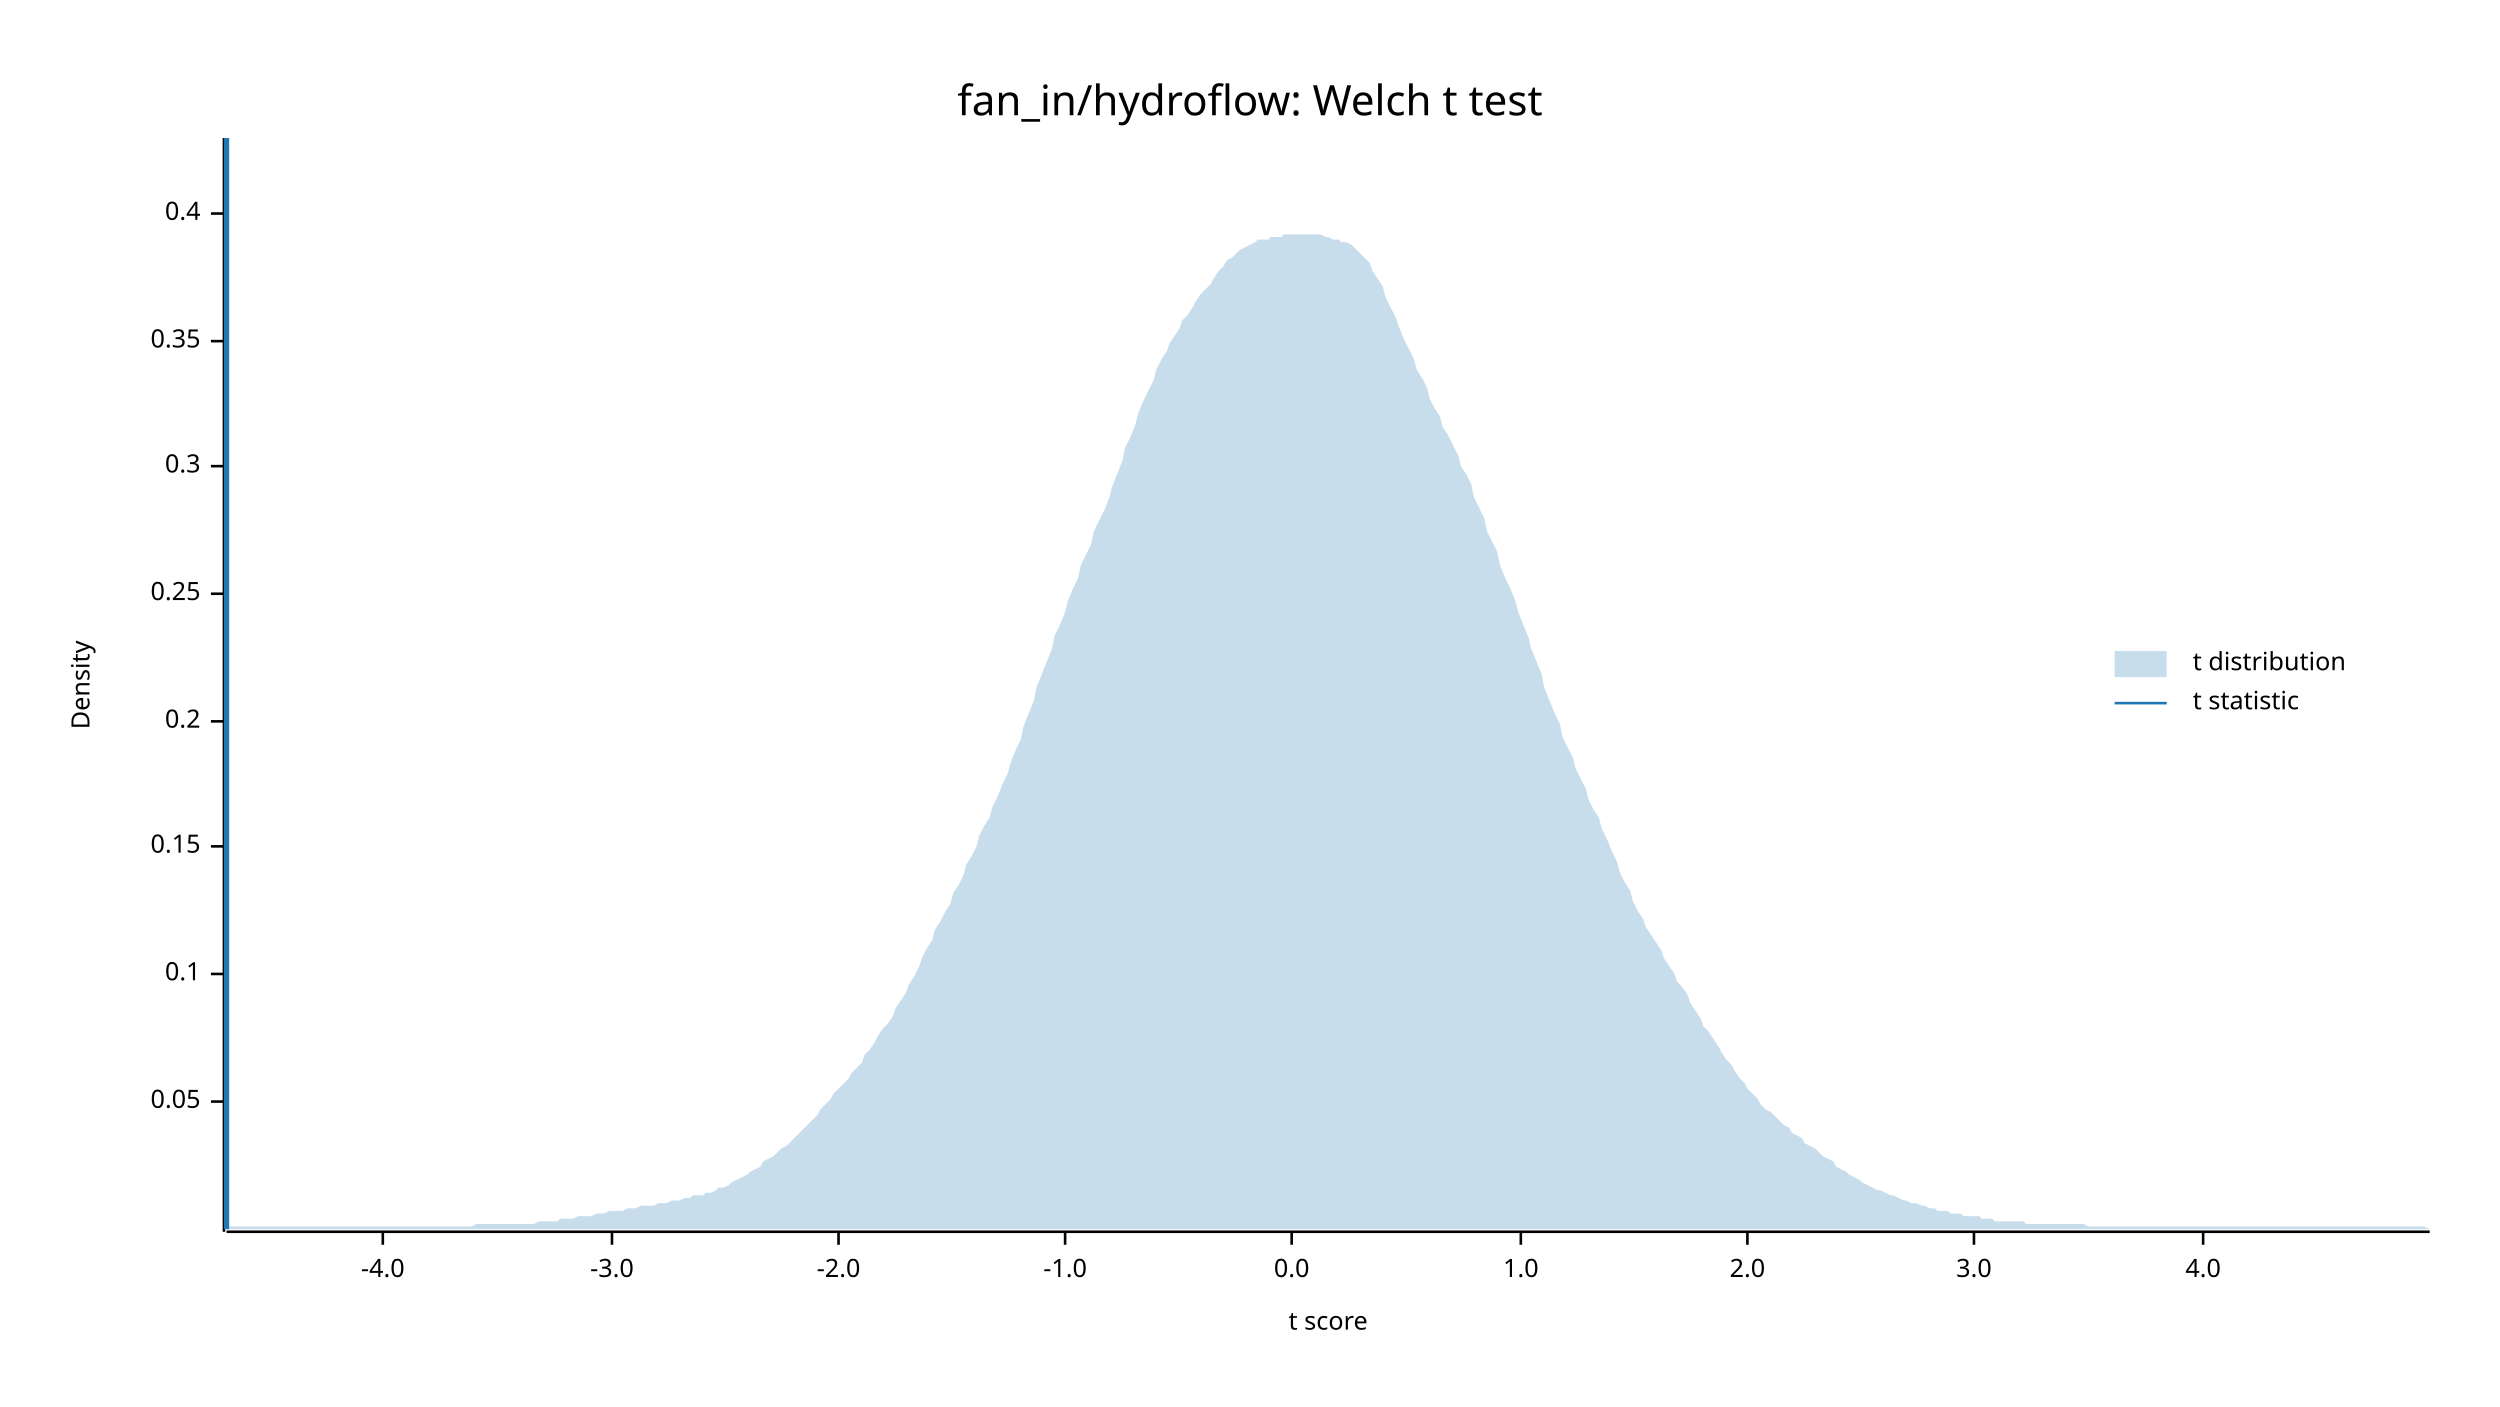
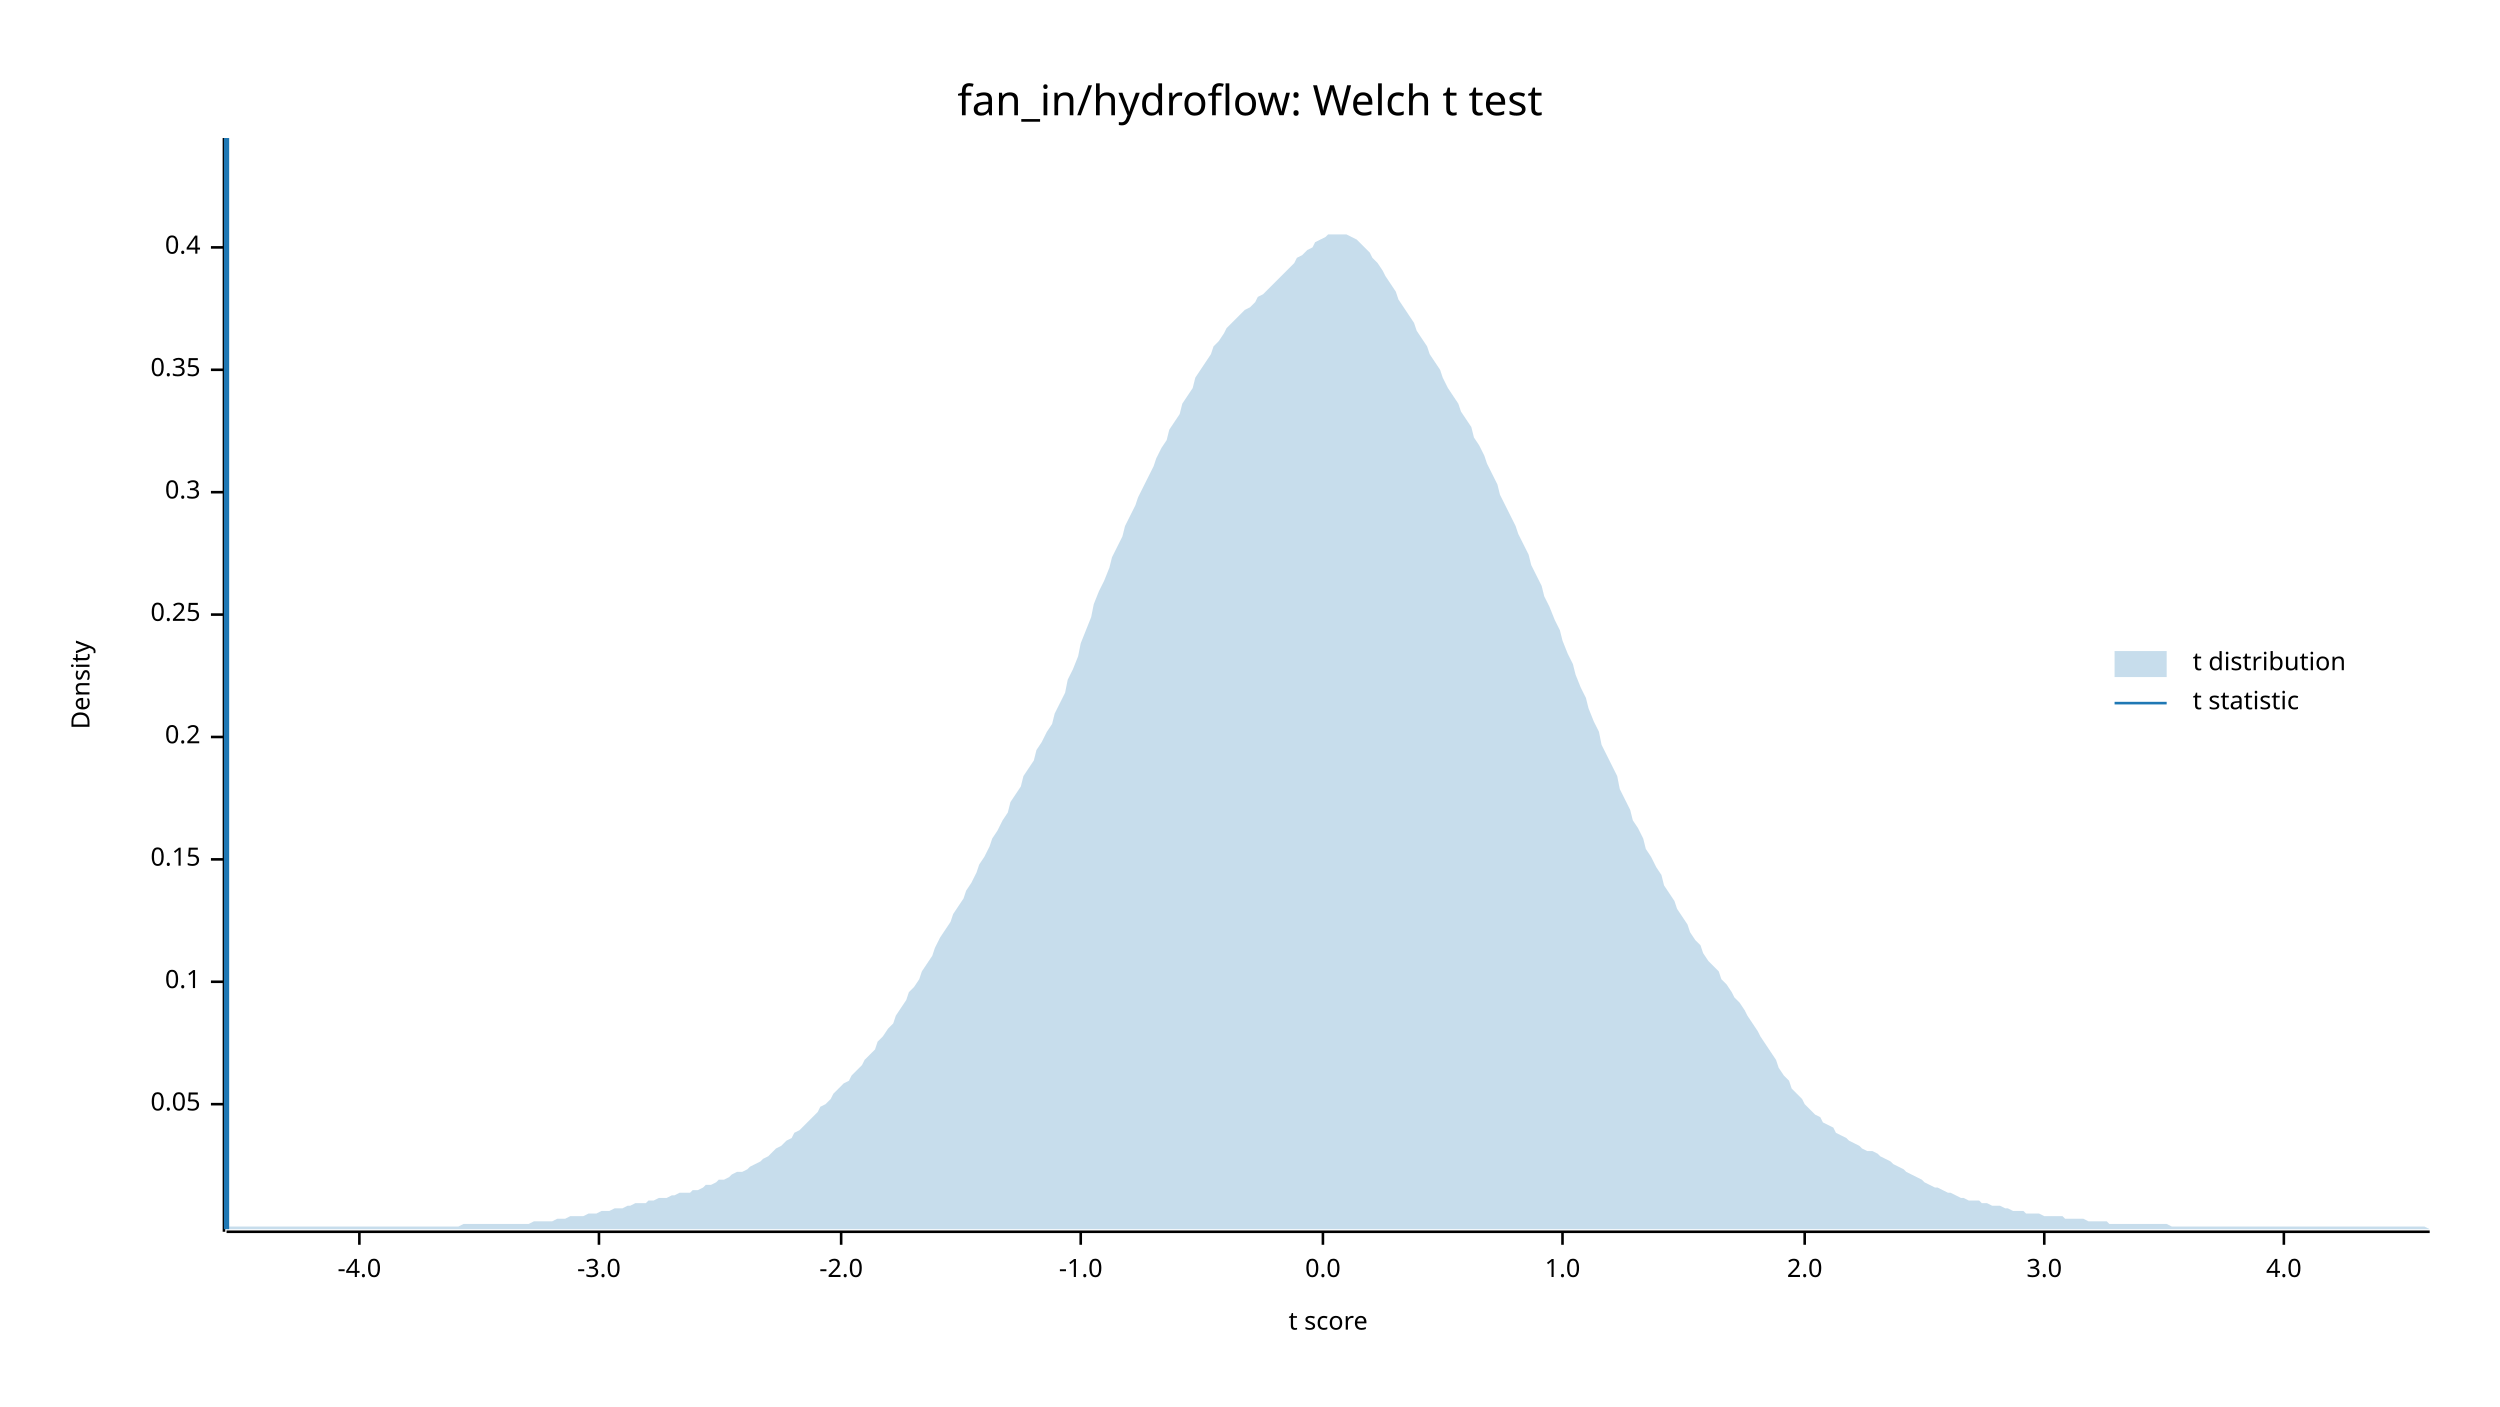
<svg xmlns="http://www.w3.org/2000/svg" width="960" height="540" viewBox="0 0 960 540">
  <text x="480" y="32" dy="0.76em" text-anchor="middle" font-family="sans-serif" font-size="16.129" opacity="1" fill="#000000">
fan_in/hydroflow: Welch t test
</text>
  <text x="27" y="263" dy="0.76em" text-anchor="middle" font-family="sans-serif" font-size="9.677" opacity="1" fill="#000000" transform="rotate(270, 27, 263)">
Density
</text>
  <text x="510" y="513" dy="-0.5ex" text-anchor="middle" font-family="sans-serif" font-size="9.677" opacity="1" fill="#000000">
t score
</text>
  <polyline fill="none" opacity="1" stroke="#000000" stroke-width="1" points="86,53 86,473 " />
-   <text x="77" y="423" dy="0.5ex" text-anchor="end" font-family="sans-serif" font-size="9.677" opacity="1" fill="#000000">
+   <text x="77" y="424" dy="0.5ex" text-anchor="end" font-family="sans-serif" font-size="9.677" opacity="1" fill="#000000">
0.05
</text>
-   <polyline fill="none" opacity="1" stroke="#000000" stroke-width="1" points="81,423 86,423 " />
-   <text x="77" y="374" dy="0.5ex" text-anchor="end" font-family="sans-serif" font-size="9.677" opacity="1" fill="#000000">
+   <polyline fill="none" opacity="1" stroke="#000000" stroke-width="1" points="81,424 86,424 " />
+   <text x="77" y="377" dy="0.5ex" text-anchor="end" font-family="sans-serif" font-size="9.677" opacity="1" fill="#000000">
0.1
</text>
-   <polyline fill="none" opacity="1" stroke="#000000" stroke-width="1" points="81,374 86,374 " />
-   <text x="77" y="325" dy="0.5ex" text-anchor="end" font-family="sans-serif" font-size="9.677" opacity="1" fill="#000000">
+   <polyline fill="none" opacity="1" stroke="#000000" stroke-width="1" points="81,377 86,377 " />
+   <text x="77" y="330" dy="0.5ex" text-anchor="end" font-family="sans-serif" font-size="9.677" opacity="1" fill="#000000">
0.15
</text>
-   <polyline fill="none" opacity="1" stroke="#000000" stroke-width="1" points="81,325 86,325 " />
-   <text x="77" y="277" dy="0.5ex" text-anchor="end" font-family="sans-serif" font-size="9.677" opacity="1" fill="#000000">
+   <polyline fill="none" opacity="1" stroke="#000000" stroke-width="1" points="81,330 86,330 " />
+   <text x="77" y="283" dy="0.5ex" text-anchor="end" font-family="sans-serif" font-size="9.677" opacity="1" fill="#000000">
0.2
</text>
-   <polyline fill="none" opacity="1" stroke="#000000" stroke-width="1" points="81,277 86,277 " />
-   <text x="77" y="228" dy="0.5ex" text-anchor="end" font-family="sans-serif" font-size="9.677" opacity="1" fill="#000000">
+   <polyline fill="none" opacity="1" stroke="#000000" stroke-width="1" points="81,283 86,283 " />
+   <text x="77" y="236" dy="0.5ex" text-anchor="end" font-family="sans-serif" font-size="9.677" opacity="1" fill="#000000">
0.25
</text>
-   <polyline fill="none" opacity="1" stroke="#000000" stroke-width="1" points="81,228 86,228 " />
-   <text x="77" y="179" dy="0.5ex" text-anchor="end" font-family="sans-serif" font-size="9.677" opacity="1" fill="#000000">
+   <polyline fill="none" opacity="1" stroke="#000000" stroke-width="1" points="81,236 86,236 " />
+   <text x="77" y="189" dy="0.5ex" text-anchor="end" font-family="sans-serif" font-size="9.677" opacity="1" fill="#000000">
0.3
</text>
-   <polyline fill="none" opacity="1" stroke="#000000" stroke-width="1" points="81,179 86,179 " />
-   <text x="77" y="131" dy="0.5ex" text-anchor="end" font-family="sans-serif" font-size="9.677" opacity="1" fill="#000000">
+   <polyline fill="none" opacity="1" stroke="#000000" stroke-width="1" points="81,189 86,189 " />
+   <text x="77" y="142" dy="0.5ex" text-anchor="end" font-family="sans-serif" font-size="9.677" opacity="1" fill="#000000">
0.35
</text>
-   <polyline fill="none" opacity="1" stroke="#000000" stroke-width="1" points="81,131 86,131 " />
-   <text x="77" y="82" dy="0.5ex" text-anchor="end" font-family="sans-serif" font-size="9.677" opacity="1" fill="#000000">
+   <polyline fill="none" opacity="1" stroke="#000000" stroke-width="1" points="81,142 86,142 " />
+   <text x="77" y="95" dy="0.5ex" text-anchor="end" font-family="sans-serif" font-size="9.677" opacity="1" fill="#000000">
0.4
</text>
-   <polyline fill="none" opacity="1" stroke="#000000" stroke-width="1" points="81,82 86,82 " />
+   <polyline fill="none" opacity="1" stroke="#000000" stroke-width="1" points="81,95 86,95 " />
  <polyline fill="none" opacity="1" stroke="#000000" stroke-width="1" points="87,473 933,473 " />
-   <text x="147" y="483" dy="0.76em" text-anchor="middle" font-family="sans-serif" font-size="9.677" opacity="1" fill="#000000">
+   <text x="138" y="483" dy="0.76em" text-anchor="middle" font-family="sans-serif" font-size="9.677" opacity="1" fill="#000000">
-4.0
</text>
-   <polyline fill="none" opacity="1" stroke="#000000" stroke-width="1" points="147,473 147,478 " />
-   <text x="235" y="483" dy="0.76em" text-anchor="middle" font-family="sans-serif" font-size="9.677" opacity="1" fill="#000000">
+   <polyline fill="none" opacity="1" stroke="#000000" stroke-width="1" points="138,473 138,478 " />
+   <text x="230" y="483" dy="0.76em" text-anchor="middle" font-family="sans-serif" font-size="9.677" opacity="1" fill="#000000">
-3.0
</text>
-   <polyline fill="none" opacity="1" stroke="#000000" stroke-width="1" points="235,473 235,478 " />
-   <text x="322" y="483" dy="0.76em" text-anchor="middle" font-family="sans-serif" font-size="9.677" opacity="1" fill="#000000">
+   <polyline fill="none" opacity="1" stroke="#000000" stroke-width="1" points="230,473 230,478 " />
+   <text x="323" y="483" dy="0.76em" text-anchor="middle" font-family="sans-serif" font-size="9.677" opacity="1" fill="#000000">
-2.0
</text>
-   <polyline fill="none" opacity="1" stroke="#000000" stroke-width="1" points="322,473 322,478 " />
-   <text x="409" y="483" dy="0.76em" text-anchor="middle" font-family="sans-serif" font-size="9.677" opacity="1" fill="#000000">
+   <polyline fill="none" opacity="1" stroke="#000000" stroke-width="1" points="323,473 323,478 " />
+   <text x="415" y="483" dy="0.76em" text-anchor="middle" font-family="sans-serif" font-size="9.677" opacity="1" fill="#000000">
-1.0
</text>
-   <polyline fill="none" opacity="1" stroke="#000000" stroke-width="1" points="409,473 409,478 " />
-   <text x="496" y="483" dy="0.76em" text-anchor="middle" font-family="sans-serif" font-size="9.677" opacity="1" fill="#000000">
+   <polyline fill="none" opacity="1" stroke="#000000" stroke-width="1" points="415,473 415,478 " />
+   <text x="508" y="483" dy="0.76em" text-anchor="middle" font-family="sans-serif" font-size="9.677" opacity="1" fill="#000000">
0.0
</text>
-   <polyline fill="none" opacity="1" stroke="#000000" stroke-width="1" points="496,473 496,478 " />
-   <text x="584" y="483" dy="0.76em" text-anchor="middle" font-family="sans-serif" font-size="9.677" opacity="1" fill="#000000">
+   <polyline fill="none" opacity="1" stroke="#000000" stroke-width="1" points="508,473 508,478 " />
+   <text x="600" y="483" dy="0.76em" text-anchor="middle" font-family="sans-serif" font-size="9.677" opacity="1" fill="#000000">
1.0
</text>
-   <polyline fill="none" opacity="1" stroke="#000000" stroke-width="1" points="584,473 584,478 " />
-   <text x="671" y="483" dy="0.76em" text-anchor="middle" font-family="sans-serif" font-size="9.677" opacity="1" fill="#000000">
+   <polyline fill="none" opacity="1" stroke="#000000" stroke-width="1" points="600,473 600,478 " />
+   <text x="693" y="483" dy="0.76em" text-anchor="middle" font-family="sans-serif" font-size="9.677" opacity="1" fill="#000000">
2.0
</text>
-   <polyline fill="none" opacity="1" stroke="#000000" stroke-width="1" points="671,473 671,478 " />
-   <text x="758" y="483" dy="0.76em" text-anchor="middle" font-family="sans-serif" font-size="9.677" opacity="1" fill="#000000">
+   <polyline fill="none" opacity="1" stroke="#000000" stroke-width="1" points="693,473 693,478 " />
+   <text x="785" y="483" dy="0.76em" text-anchor="middle" font-family="sans-serif" font-size="9.677" opacity="1" fill="#000000">
3.0
</text>
-   <polyline fill="none" opacity="1" stroke="#000000" stroke-width="1" points="758,473 758,478 " />
-   <text x="846" y="483" dy="0.76em" text-anchor="middle" font-family="sans-serif" font-size="9.677" opacity="1" fill="#000000">
+   <polyline fill="none" opacity="1" stroke="#000000" stroke-width="1" points="785,473 785,478 " />
+   <text x="877" y="483" dy="0.76em" text-anchor="middle" font-family="sans-serif" font-size="9.677" opacity="1" fill="#000000">
4.0
</text>
-   <polyline fill="none" opacity="1" stroke="#000000" stroke-width="1" points="846,473 846,478 " />
-   <polygon opacity="0.25" fill="#1F78B4" points="87,472 88,471 90,471 92,471 93,471 95,471 97,471 98,471 100,471 102,471 103,471 105,471 107,471 109,471 110,471 112,471 114,471 115,471 117,471 119,471 120,471 122,471 124,471 125,471 127,471 129,471 131,471 132,471 134,471 136,471 137,471 139,471 141,471 142,471 144,471 146,471 148,471 149,471 151,471 153,471 154,471 156,471 158,471 159,471 161,471 163,471 164,471 166,471 168,471 170,471 171,471 173,471 175,471 176,471 178,471 180,471 181,471 183,470 185,470 187,470 188,470 190,470 192,470 193,470 195,470 197,470 198,470 200,470 202,470 203,470 205,470 207,469 209,469 210,469 212,469 214,469 215,468 217,468 219,468 220,468 222,467 224,467 226,467 227,467 229,466 231,466 232,466 234,465 236,465 237,465 239,465 241,464 242,464 244,464 246,463 248,463 249,463 251,463 253,462 254,462 256,462 258,461 259,461 261,461 263,460 265,460 266,459 268,459 270,459 271,458 273,458 275,457 276,456 278,456 280,455 281,454 283,453 285,452 287,451 288,450 290,449 292,448 293,446 295,445 297,444 298,443 300,441 302,440 304,438 305,437 307,435 309,433 310,432 312,430 314,428 315,426 317,424 319,422 320,420 322,418 324,416 326,414 327,412 329,410 331,408 332,405 334,403 336,400 337,398 339,395 341,393 343,390 344,387 346,384 348,381 349,378 351,375 353,371 354,368 356,364 358,361 359,357 361,354 363,350 365,347 366,343 368,340 370,336 371,332 373,329 375,325 376,321 378,317 380,314 381,310 383,306 385,301 387,297 388,293 390,288 392,284 393,279 395,274 397,269 398,264 400,259 402,254 404,249 405,244 407,240 409,235 410,231 412,226 414,222 415,217 417,213 419,209 420,204 422,200 424,196 426,191 427,187 429,182 431,177 432,172 434,168 436,163 437,159 439,154 441,150 443,146 444,142 446,138 448,135 449,132 451,129 453,126 454,123 456,121 458,118 459,116 461,113 463,111 465,109 466,107 468,104 470,102 471,100 473,99 475,97 476,96 478,95 480,94 482,93 483,92 485,92 487,92 488,91 490,91 492,91 493,90 495,90 497,90 498,90 500,90 502,90 504,90 505,90 507,90 509,91 510,91 512,92 514,92 515,93 517,93 519,94 521,96 522,97 524,99 526,101 527,104 529,107 531,110 532,114 534,118 536,122 537,125 539,130 541,134 543,138 544,142 546,145 548,149 549,153 551,157 553,160 554,164 556,167 558,171 560,175 561,179 563,182 565,186 566,191 568,195 570,199 571,204 573,208 575,212 576,217 578,222 580,226 582,231 583,235 585,240 587,245 588,249 590,254 592,259 593,264 595,269 597,274 599,278 600,283 602,287 604,291 605,295 607,299 609,303 610,307 612,311 614,314 615,318 617,322 619,327 621,331 622,335 624,339 626,342 627,346 629,350 631,353 632,356 634,359 636,362 638,365 639,368 641,371 643,374 644,377 646,379 648,382 649,385 651,388 653,391 654,394 656,396 658,399 660,402 661,404 663,407 665,409 666,411 668,414 670,416 671,418 673,420 675,422 676,424 678,426 680,427 682,429 683,430 685,432 687,433 688,435 690,436 692,437 693,439 695,440 697,441 699,443 700,444 702,445 704,446 705,448 707,449 709,450 710,451 712,452 714,453 715,454 717,455 719,456 721,457 722,457 724,458 726,459 727,459 729,460 731,461 732,461 734,462 736,462 738,463 739,463 741,464 743,464 744,465 746,465 748,465 749,466 751,466 753,466 754,467 756,467 758,467 760,467 761,468 763,468 765,468 766,469 768,469 770,469 771,469 773,469 775,469 777,469 778,470 780,470 782,470 783,470 785,470 787,470 788,470 790,470 792,470 793,470 795,470 797,470 799,470 800,470 802,471 804,471 805,471 807,471 809,471 810,471 812,471 814,471 816,471 817,471 819,471 821,471 822,471 824,471 826,471 827,471 829,471 831,471 832,471 834,471 836,471 838,471 839,471 841,471 843,471 844,471 846,471 848,471 849,471 851,471 853,471 855,471 856,471 858,471 860,471 861,471 863,471 865,471 866,471 868,471 870,471 871,471 873,471 875,471 877,471 878,471 880,471 882,471 883,471 885,471 887,471 888,471 890,471 892,471 894,471 895,471 897,471 899,471 900,471 902,471 904,471 905,471 907,471 909,471 910,471 912,471 914,471 916,471 917,471 919,471 921,471 922,471 924,471 926,471 927,471 929,471 931,471 933,472 933,472 87,472 " />
+   <polyline fill="none" opacity="1" stroke="#000000" stroke-width="1" points="877,473 877,478 " />
+   <polygon opacity="0.25" fill="#1F78B4" points="87,471 88,471 90,471 92,471 93,471 95,471 97,471 98,471 100,471 102,471 103,471 105,471 107,471 109,471 110,471 112,471 114,471 115,471 117,471 119,471 120,471 122,471 124,471 125,471 127,471 129,471 131,471 132,471 134,471 136,471 137,471 139,471 141,471 142,471 144,471 146,471 148,471 149,471 151,471 153,471 154,471 156,471 158,471 159,471 161,471 163,471 164,471 166,471 168,471 170,471 171,471 173,471 175,471 176,471 178,470 180,470 181,470 183,470 185,470 187,470 188,470 190,470 192,470 193,470 195,470 197,470 198,470 200,470 202,470 203,470 205,469 207,469 209,469 210,469 212,469 214,468 215,468 217,468 219,467 220,467 222,467 224,467 226,466 227,466 229,466 231,465 232,465 234,465 236,464 237,464 239,464 241,463 242,463 244,462 246,462 248,462 249,461 251,461 253,460 254,460 256,460 258,459 259,459 261,458 263,458 265,458 266,457 268,457 270,456 271,455 273,455 275,454 276,453 278,453 280,452 281,451 283,450 285,450 287,449 288,448 290,447 292,446 293,445 295,444 297,442 298,441 300,440 302,438 304,437 305,435 307,434 309,432 310,431 312,429 314,427 315,425 317,424 319,422 320,420 322,418 324,416 326,415 327,413 329,411 331,409 332,407 334,405 336,403 337,400 339,398 341,395 343,393 344,390 346,387 348,384 349,381 351,379 353,376 354,373 356,370 358,367 359,364 361,360 363,357 365,354 366,351 368,348 370,345 371,342 373,339 375,335 376,332 378,329 380,325 381,322 383,319 385,315 387,312 388,308 390,305 392,302 393,298 395,295 397,292 398,288 400,285 402,281 404,278 405,274 407,270 409,266 410,261 412,257 414,252 415,247 417,242 419,237 420,232 422,227 424,223 426,218 427,214 429,210 431,206 432,202 434,198 436,194 437,191 439,187 441,183 443,179 444,176 446,172 448,169 449,165 451,162 453,159 454,155 456,152 458,149 459,145 461,142 463,139 465,136 466,133 468,131 470,128 471,126 473,124 475,122 476,121 478,119 480,118 482,116 483,114 485,113 487,111 488,110 490,108 492,106 493,105 495,103 497,101 498,99 500,98 502,96 504,95 505,93 507,92 509,91 510,90 512,90 514,90 515,90 517,90 519,91 521,92 522,93 524,95 526,97 527,99 529,101 531,104 532,106 534,109 536,112 537,115 539,118 541,121 543,124 544,127 546,130 548,133 549,136 551,139 553,142 554,145 556,149 558,152 560,155 561,158 563,161 565,164 566,168 568,171 570,175 571,178 573,182 575,186 576,190 578,194 580,198 582,202 583,205 585,209 587,213 588,217 590,221 592,225 593,229 595,233 597,238 599,242 600,246 602,251 604,255 605,259 607,264 609,268 610,272 612,277 614,281 615,286 617,290 619,294 621,298 622,303 624,307 626,311 627,315 629,318 631,322 632,326 634,329 636,333 638,336 639,340 641,343 643,346 644,349 646,352 648,355 649,358 651,361 653,363 654,366 656,369 658,371 660,373 661,376 663,378 665,381 666,383 668,385 670,388 671,390 673,393 675,396 676,398 678,401 680,404 682,407 683,410 685,413 687,415 688,418 690,420 692,422 693,424 695,426 697,428 699,429 700,431 702,432 704,433 705,435 707,436 709,437 710,438 712,439 714,440 715,441 717,442 719,442 721,443 722,444 724,445 726,446 727,447 729,448 731,449 732,450 734,451 736,452 738,453 739,454 741,455 743,456 744,456 746,457 748,458 749,458 751,459 753,460 754,460 756,461 758,461 760,461 761,462 763,462 765,463 766,463 768,463 770,464 771,464 773,465 775,465 777,465 778,466 780,466 782,466 783,466 785,467 787,467 788,467 790,467 792,467 793,468 795,468 797,468 799,468 800,468 802,469 804,469 805,469 807,469 809,469 810,470 812,470 814,470 816,470 817,470 819,470 821,470 822,470 824,470 826,470 827,470 829,470 831,470 832,470 834,471 836,471 838,471 839,471 841,471 843,471 844,471 846,471 848,471 849,471 851,471 853,471 855,471 856,471 858,471 860,471 861,471 863,471 865,471 866,471 868,471 870,471 871,471 873,471 875,471 877,471 878,471 880,471 882,471 883,471 885,471 887,471 888,471 890,471 892,471 894,471 895,471 897,471 899,471 900,471 902,471 904,471 905,471 907,471 909,471 910,471 912,471 914,471 916,471 917,471 919,471 921,471 922,471 924,471 926,471 927,471 929,471 931,471 933,472 933,472 87,472 " />
  <polyline fill="none" opacity="1" stroke="#1F78B4" stroke-width="2" points="87,472 87,53 " />
  <text x="842" y="250" dy="0.76em" text-anchor="start" font-family="sans-serif" font-size="9.677" opacity="1" fill="#000000">
t distribution
</text>
  <text x="842" y="265" dy="0.76em" text-anchor="start" font-family="sans-serif" font-size="9.677" opacity="1" fill="#000000">
t statistic
</text>
  <rect x="812" y="250" width="20" height="10" opacity="0.25" fill="#1F78B4" stroke="none" />
  <polyline fill="none" opacity="1" stroke="#1F78B4" stroke-width="1" points="812,270 832,270 " />
</svg>
